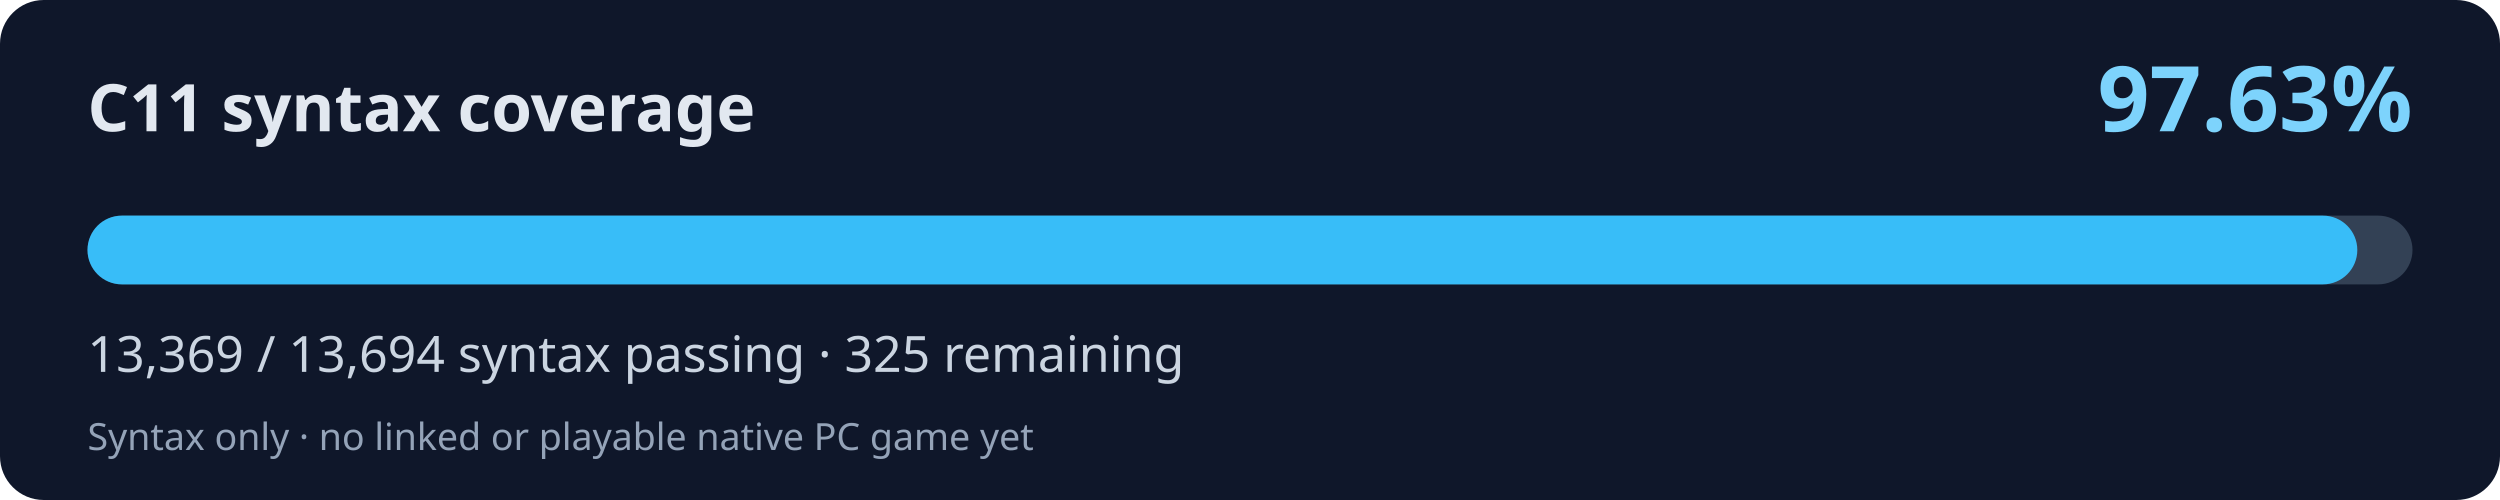
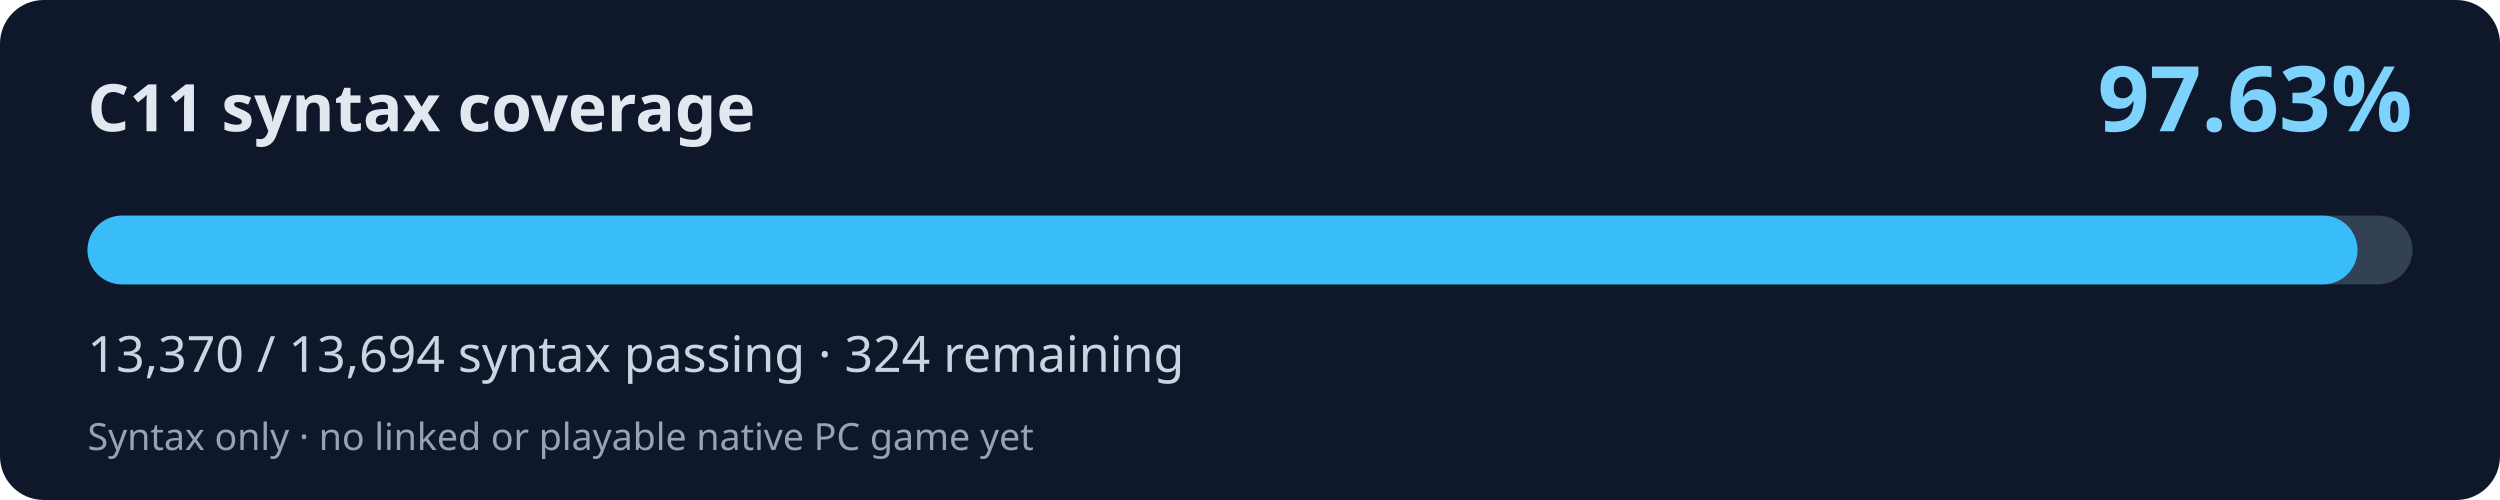
<svg xmlns="http://www.w3.org/2000/svg" width="800" height="160" viewBox="0 0 800 160" role="img" aria-labelledby="title desc">
  <rect width="800" height="160" rx="14" fill="#0f172a" />
  <text x="28" y="42" fill="#e2e8f0" font-family="system-ui,Segoe UI,sans-serif" font-weight="700" font-size="21">C11 syntax coverage</text>
  <text x="772" y="42" fill="#7dd3fc" font-family="system-ui,Segoe UI,sans-serif" font-weight="700" font-size="29" text-anchor="end">97.63%</text>
  <rect x="28" y="69" width="744" height="22" rx="11" fill="#334155" />
-   <rect x="28" y="69" width="726.34" height="22" rx="11" fill="#38bdf8" />
-   <text x="28" y="119" fill="#cbd5e1" font-family="system-ui,Segoe UI,sans-serif" font-size="16">13,369 / 13,694 syntax passing · 325 remaining</text>
+   <rect x="28" y="69" width="726.40" height="22" rx="11" fill="#38bdf8" />
+   <text x="28" y="119" fill="#cbd5e1" font-family="system-ui,Segoe UI,sans-serif" font-size="16">13,370 / 13,694 syntax passing · 324 remaining</text>
  <text x="28" y="144" fill="#94a3b8" font-family="system-ui,Segoe UI,sans-serif" font-size="12">Syntax only · no linked or playable native PC game yet</text>
</svg>
